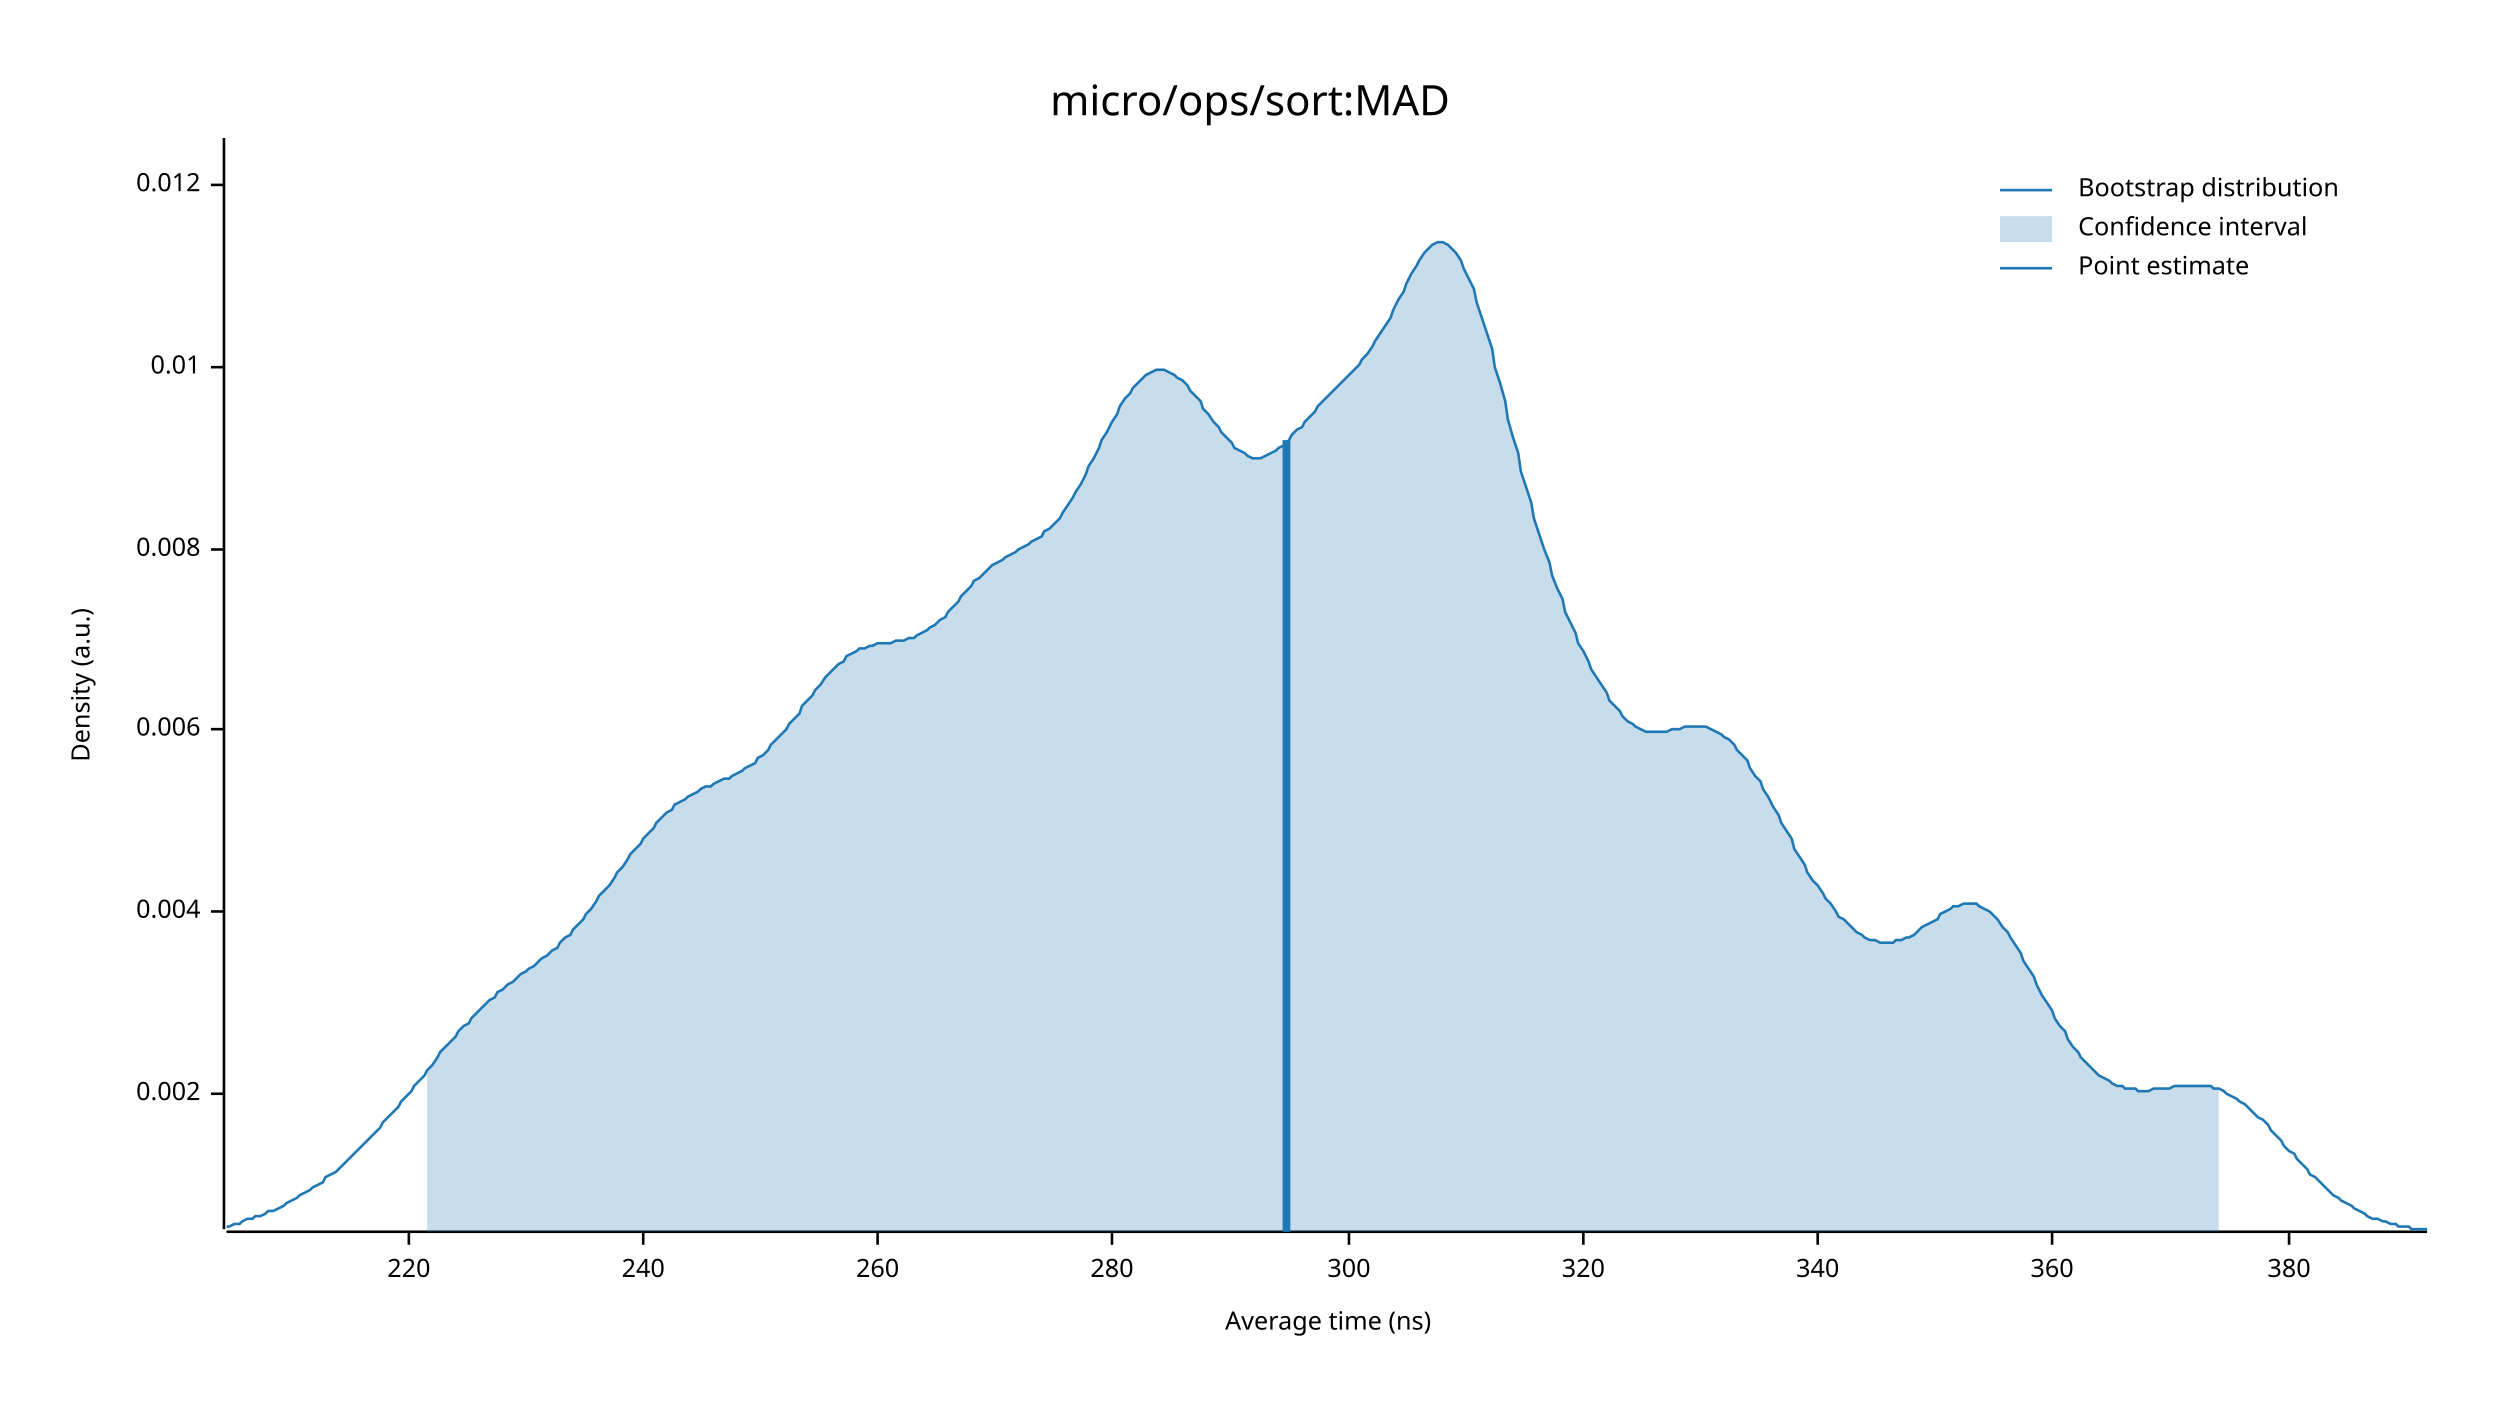
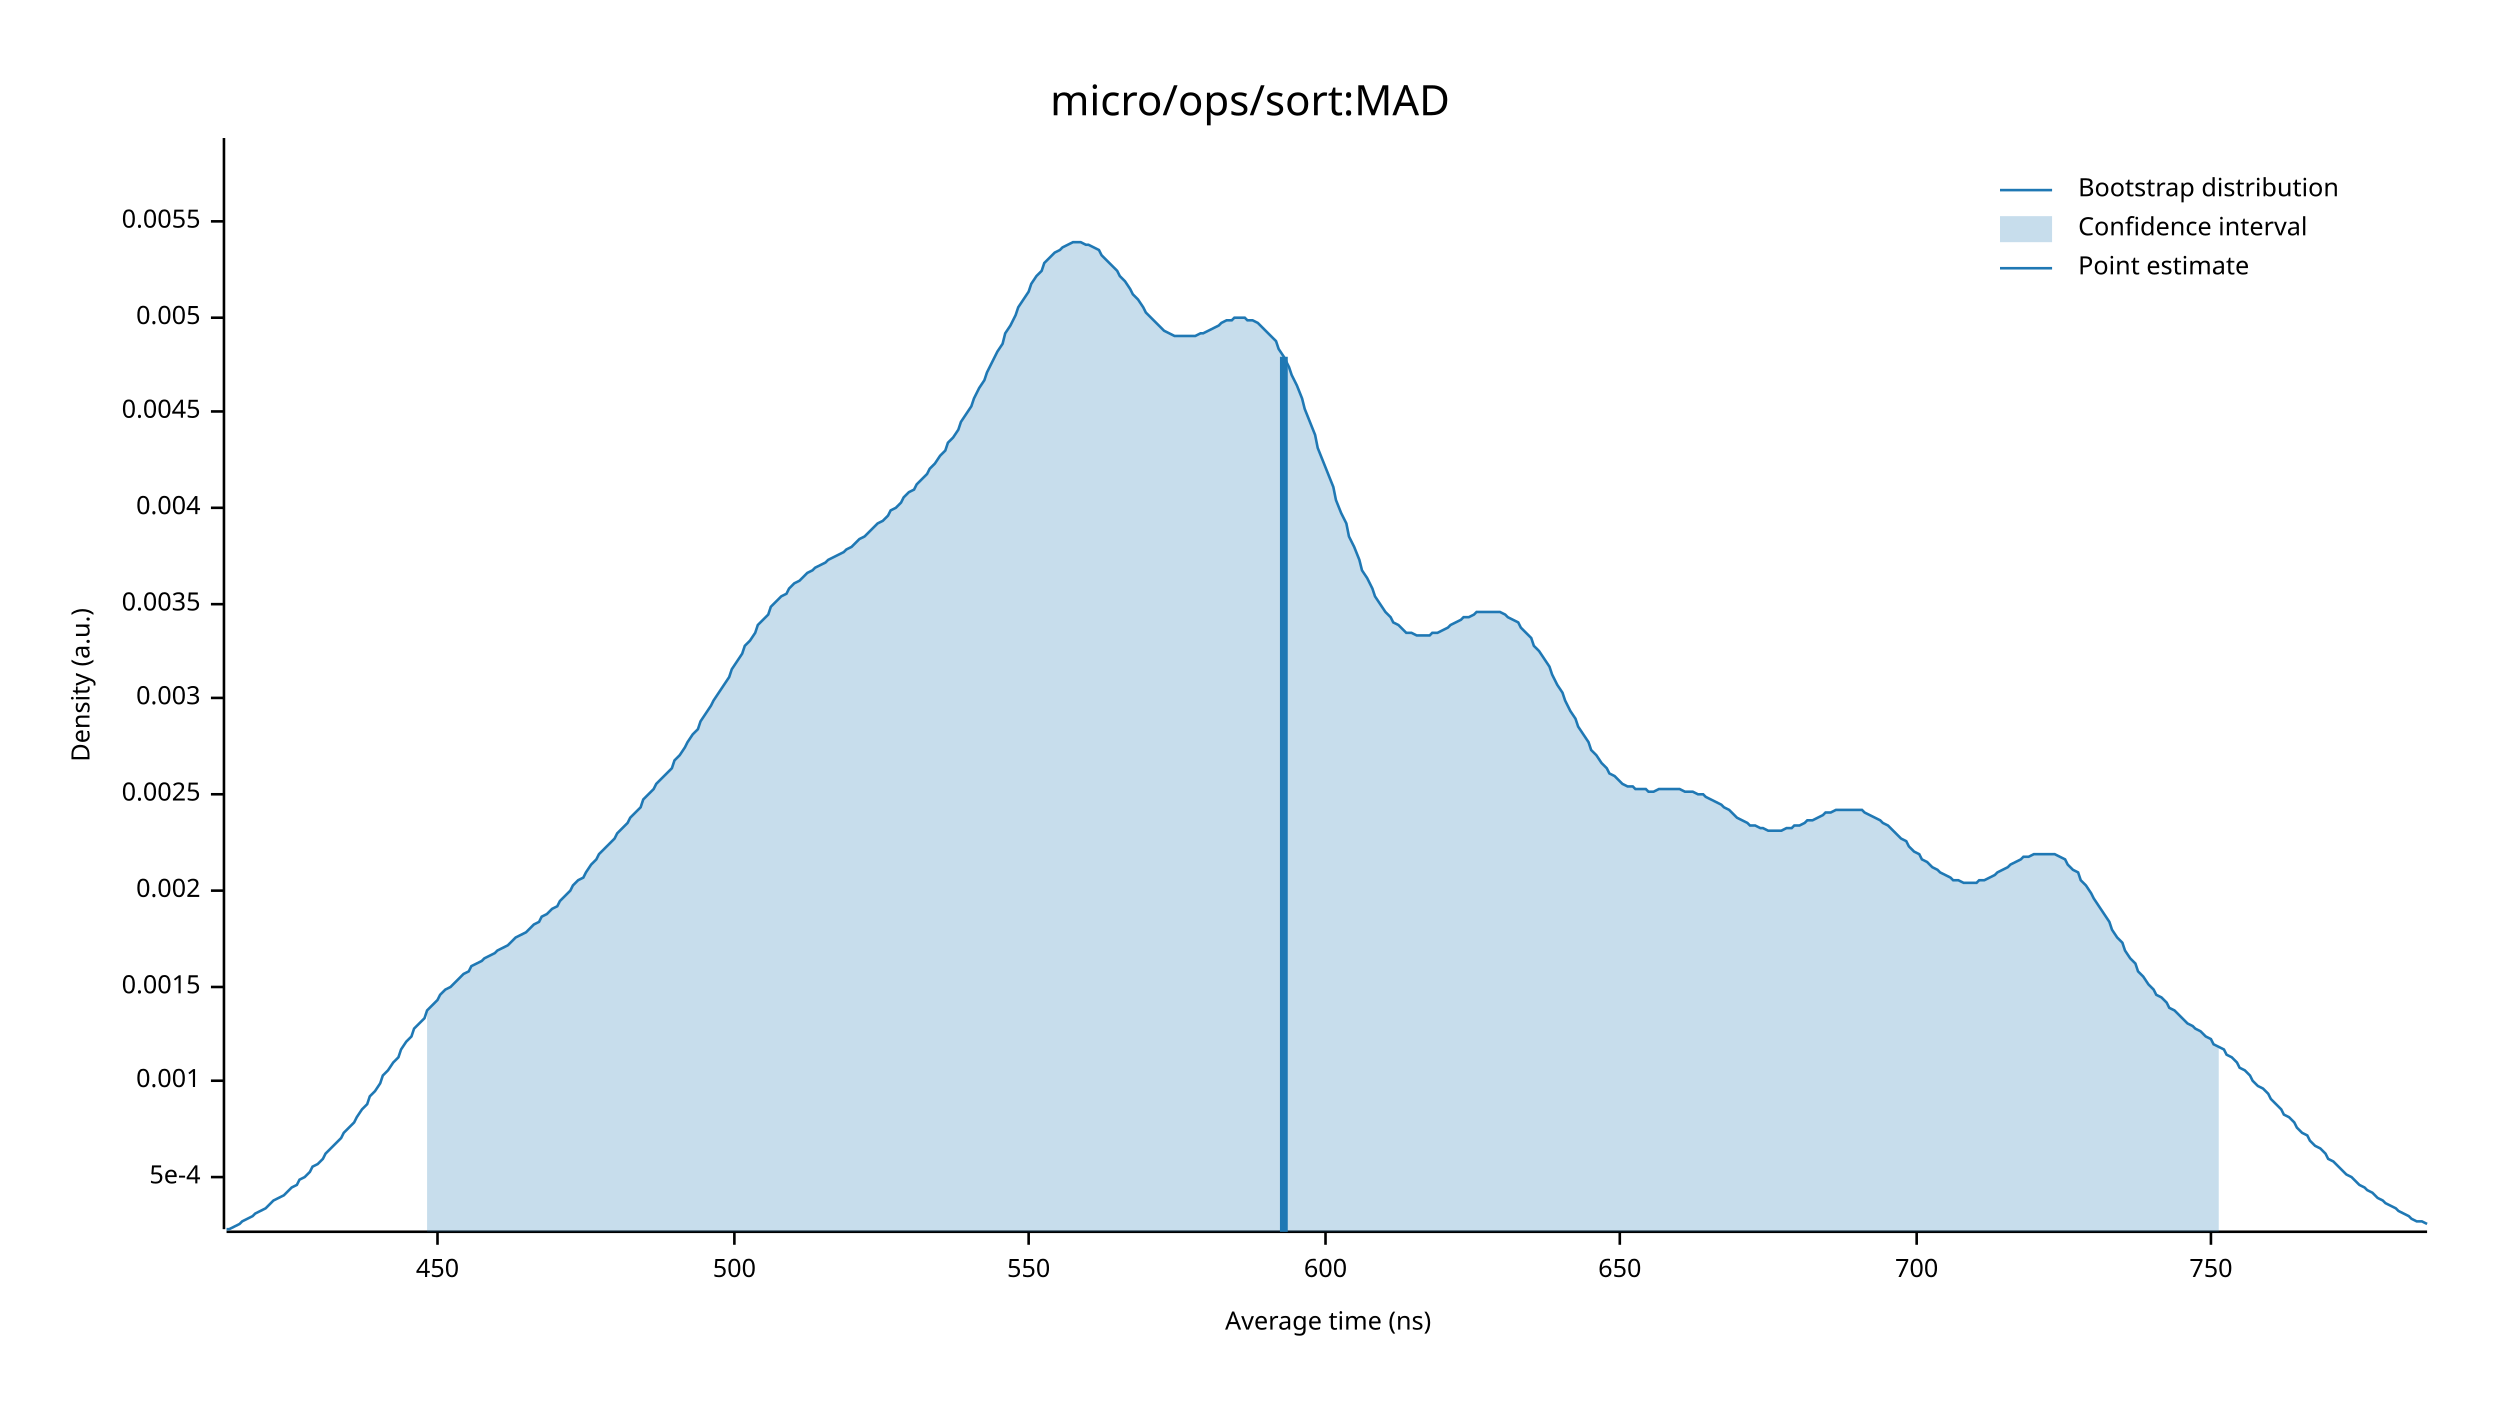
<svg xmlns="http://www.w3.org/2000/svg" width="960" height="540" viewBox="0 0 960 540">
  <text x="480" y="32" dy="0.76em" text-anchor="middle" font-family="sans-serif" font-size="16.129" opacity="1" fill="#000000">
micro/ops/sort:MAD
</text>
  <text x="27" y="263" dy="0.76em" text-anchor="middle" font-family="sans-serif" font-size="9.677" opacity="1" fill="#000000" transform="rotate(270, 27, 263)">
Density (a.u.)
</text>
  <text x="510" y="513" dy="-0.5ex" text-anchor="middle" font-family="sans-serif" font-size="9.677" opacity="1" fill="#000000">
Average time (ns)
</text>
  <polyline fill="none" opacity="1" stroke="#000000" stroke-width="1" points="86,53 86,472 " />
-   <text x="77" y="420" dy="0.5ex" text-anchor="end" font-family="sans-serif" font-size="9.677" opacity="1" fill="#000000">
+   <text x="77" y="452" dy="0.5ex" text-anchor="end" font-family="sans-serif" font-size="9.677" opacity="1" fill="#000000">
+ 5e-4
+ </text>
+   <polyline fill="none" opacity="1" stroke="#000000" stroke-width="1" points="81,452 86,452 " />
+   <text x="77" y="415" dy="0.5ex" text-anchor="end" font-family="sans-serif" font-size="9.677" opacity="1" fill="#000000">
+ 0.001
+ </text>
+   <polyline fill="none" opacity="1" stroke="#000000" stroke-width="1" points="81,415 86,415 " />
+   <text x="77" y="379" dy="0.5ex" text-anchor="end" font-family="sans-serif" font-size="9.677" opacity="1" fill="#000000">
+ 0.0015
+ </text>
+   <polyline fill="none" opacity="1" stroke="#000000" stroke-width="1" points="81,379 86,379 " />
+   <text x="77" y="342" dy="0.5ex" text-anchor="end" font-family="sans-serif" font-size="9.677" opacity="1" fill="#000000">
0.002
</text>
-   <polyline fill="none" opacity="1" stroke="#000000" stroke-width="1" points="81,420 86,420 " />
-   <text x="77" y="350" dy="0.5ex" text-anchor="end" font-family="sans-serif" font-size="9.677" opacity="1" fill="#000000">
+   <polyline fill="none" opacity="1" stroke="#000000" stroke-width="1" points="81,342 86,342 " />
+   <text x="77" y="305" dy="0.5ex" text-anchor="end" font-family="sans-serif" font-size="9.677" opacity="1" fill="#000000">
+ 0.0025
+ </text>
+   <polyline fill="none" opacity="1" stroke="#000000" stroke-width="1" points="81,305 86,305 " />
+   <text x="77" y="268" dy="0.5ex" text-anchor="end" font-family="sans-serif" font-size="9.677" opacity="1" fill="#000000">
+ 0.003
+ </text>
+   <polyline fill="none" opacity="1" stroke="#000000" stroke-width="1" points="81,268 86,268 " />
+   <text x="77" y="232" dy="0.5ex" text-anchor="end" font-family="sans-serif" font-size="9.677" opacity="1" fill="#000000">
+ 0.0035
+ </text>
+   <polyline fill="none" opacity="1" stroke="#000000" stroke-width="1" points="81,232 86,232 " />
+   <text x="77" y="195" dy="0.5ex" text-anchor="end" font-family="sans-serif" font-size="9.677" opacity="1" fill="#000000">
0.004
</text>
-   <polyline fill="none" opacity="1" stroke="#000000" stroke-width="1" points="81,350 86,350 " />
-   <text x="77" y="280" dy="0.5ex" text-anchor="end" font-family="sans-serif" font-size="9.677" opacity="1" fill="#000000">
- 0.006
+   <polyline fill="none" opacity="1" stroke="#000000" stroke-width="1" points="81,195 86,195 " />
+   <text x="77" y="158" dy="0.5ex" text-anchor="end" font-family="sans-serif" font-size="9.677" opacity="1" fill="#000000">
+ 0.0045
</text>
-   <polyline fill="none" opacity="1" stroke="#000000" stroke-width="1" points="81,280 86,280 " />
-   <text x="77" y="211" dy="0.5ex" text-anchor="end" font-family="sans-serif" font-size="9.677" opacity="1" fill="#000000">
- 0.008
+   <polyline fill="none" opacity="1" stroke="#000000" stroke-width="1" points="81,158 86,158 " />
+   <text x="77" y="122" dy="0.5ex" text-anchor="end" font-family="sans-serif" font-size="9.677" opacity="1" fill="#000000">
+ 0.005
</text>
-   <polyline fill="none" opacity="1" stroke="#000000" stroke-width="1" points="81,211 86,211 " />
-   <text x="77" y="141" dy="0.5ex" text-anchor="end" font-family="sans-serif" font-size="9.677" opacity="1" fill="#000000">
- 0.01
+   <polyline fill="none" opacity="1" stroke="#000000" stroke-width="1" points="81,122 86,122 " />
+   <text x="77" y="85" dy="0.5ex" text-anchor="end" font-family="sans-serif" font-size="9.677" opacity="1" fill="#000000">
+ 0.0055
</text>
-   <polyline fill="none" opacity="1" stroke="#000000" stroke-width="1" points="81,141 86,141 " />
-   <text x="77" y="71" dy="0.5ex" text-anchor="end" font-family="sans-serif" font-size="9.677" opacity="1" fill="#000000">
- 0.012
+   <polyline fill="none" opacity="1" stroke="#000000" stroke-width="1" points="81,85 86,85 " />
+   <polyline fill="none" opacity="1" stroke="#000000" stroke-width="1" points="87,473 932,473 " />
+   <text x="168" y="483" dy="0.76em" text-anchor="middle" font-family="sans-serif" font-size="9.677" opacity="1" fill="#000000">
+ 450
</text>
-   <polyline fill="none" opacity="1" stroke="#000000" stroke-width="1" points="81,71 86,71 " />
-   <polyline fill="none" opacity="1" stroke="#000000" stroke-width="1" points="87,473 932,473 " />
-   <text x="157" y="483" dy="0.76em" text-anchor="middle" font-family="sans-serif" font-size="9.677" opacity="1" fill="#000000">
- 220
+   <polyline fill="none" opacity="1" stroke="#000000" stroke-width="1" points="168,473 168,478 " />
+   <text x="282" y="483" dy="0.76em" text-anchor="middle" font-family="sans-serif" font-size="9.677" opacity="1" fill="#000000">
+ 500
</text>
-   <polyline fill="none" opacity="1" stroke="#000000" stroke-width="1" points="157,473 157,478 " />
-   <text x="247" y="483" dy="0.76em" text-anchor="middle" font-family="sans-serif" font-size="9.677" opacity="1" fill="#000000">
- 240
+   <polyline fill="none" opacity="1" stroke="#000000" stroke-width="1" points="282,473 282,478 " />
+   <text x="395" y="483" dy="0.76em" text-anchor="middle" font-family="sans-serif" font-size="9.677" opacity="1" fill="#000000">
+ 550
</text>
-   <polyline fill="none" opacity="1" stroke="#000000" stroke-width="1" points="247,473 247,478 " />
-   <text x="337" y="483" dy="0.76em" text-anchor="middle" font-family="sans-serif" font-size="9.677" opacity="1" fill="#000000">
- 260
+   <polyline fill="none" opacity="1" stroke="#000000" stroke-width="1" points="395,473 395,478 " />
+   <text x="509" y="483" dy="0.76em" text-anchor="middle" font-family="sans-serif" font-size="9.677" opacity="1" fill="#000000">
+ 600
</text>
-   <polyline fill="none" opacity="1" stroke="#000000" stroke-width="1" points="337,473 337,478 " />
-   <text x="427" y="483" dy="0.76em" text-anchor="middle" font-family="sans-serif" font-size="9.677" opacity="1" fill="#000000">
- 280
+   <polyline fill="none" opacity="1" stroke="#000000" stroke-width="1" points="509,473 509,478 " />
+   <text x="622" y="483" dy="0.76em" text-anchor="middle" font-family="sans-serif" font-size="9.677" opacity="1" fill="#000000">
+ 650
</text>
-   <polyline fill="none" opacity="1" stroke="#000000" stroke-width="1" points="427,473 427,478 " />
-   <text x="518" y="483" dy="0.76em" text-anchor="middle" font-family="sans-serif" font-size="9.677" opacity="1" fill="#000000">
- 300
+   <polyline fill="none" opacity="1" stroke="#000000" stroke-width="1" points="622,473 622,478 " />
+   <text x="736" y="483" dy="0.76em" text-anchor="middle" font-family="sans-serif" font-size="9.677" opacity="1" fill="#000000">
+ 700
</text>
-   <polyline fill="none" opacity="1" stroke="#000000" stroke-width="1" points="518,473 518,478 " />
-   <text x="608" y="483" dy="0.76em" text-anchor="middle" font-family="sans-serif" font-size="9.677" opacity="1" fill="#000000">
- 320
+   <polyline fill="none" opacity="1" stroke="#000000" stroke-width="1" points="736,473 736,478 " />
+   <text x="849" y="483" dy="0.76em" text-anchor="middle" font-family="sans-serif" font-size="9.677" opacity="1" fill="#000000">
+ 750
</text>
-   <polyline fill="none" opacity="1" stroke="#000000" stroke-width="1" points="608,473 608,478 " />
-   <text x="698" y="483" dy="0.76em" text-anchor="middle" font-family="sans-serif" font-size="9.677" opacity="1" fill="#000000">
- 340
- </text>
-   <polyline fill="none" opacity="1" stroke="#000000" stroke-width="1" points="698,473 698,478 " />
-   <text x="788" y="483" dy="0.76em" text-anchor="middle" font-family="sans-serif" font-size="9.677" opacity="1" fill="#000000">
- 360
- </text>
-   <polyline fill="none" opacity="1" stroke="#000000" stroke-width="1" points="788,473 788,478 " />
-   <text x="879" y="483" dy="0.76em" text-anchor="middle" font-family="sans-serif" font-size="9.677" opacity="1" fill="#000000">
- 380
- </text>
-   <polyline fill="none" opacity="1" stroke="#000000" stroke-width="1" points="879,473 879,478 " />
-   <polyline fill="none" opacity="1" stroke="#1F78B4" stroke-width="1" points="87,471 88,471 90,470 92,470 93,469 95,468 97,468 98,467 100,467 102,466 103,465 105,465 107,464 109,463 110,462 112,461 114,460 115,459 117,458 119,457 120,456 122,455 124,454 125,452 127,451 129,450 131,448 132,447 134,445 136,443 137,442 139,440 141,438 142,437 144,435 146,433 147,431 149,429 151,427 153,425 154,423 156,421 158,419 159,417 161,415 163,413 164,411 166,409 168,406 169,404 171,402 173,400 175,398 176,396 178,394 180,393 181,391 183,389 185,387 186,386 188,384 190,383 191,381 193,380 195,378 197,377 198,376 200,374 202,373 203,372 205,371 207,369 208,368 210,367 212,365 214,364 215,362 217,360 219,359 220,357 222,355 224,353 225,351 227,349 229,346 230,344 232,342 234,340 236,337 237,335 239,333 241,330 242,328 244,326 246,324 247,322 249,320 251,318 252,316 254,314 256,312 258,311 259,309 261,308 263,307 264,306 266,305 268,304 269,303 271,302 273,302 274,301 276,300 278,299 280,299 281,298 283,297 285,296 286,295 288,294 290,293 291,291 293,290 295,288 296,286 298,284 300,282 302,280 303,278 305,276 307,274 308,271 310,269 312,267 313,265 315,263 317,260 318,259 320,257 322,255 324,254 325,252 327,251 329,250 330,249 332,249 334,248 335,248 337,247 339,247 341,247 342,247 344,246 346,246 347,246 349,245 351,245 352,244 354,243 356,242 357,241 359,240 361,238 363,237 364,235 366,233 368,231 369,229 371,227 373,225 374,223 376,222 378,220 379,219 381,217 383,216 385,215 386,214 388,213 390,212 391,211 393,210 395,209 396,208 398,207 400,206 401,204 403,203 405,201 407,199 408,197 410,194 412,191 413,189 415,186 417,182 418,179 420,176 422,172 423,169 425,166 427,162 429,159 430,156 432,153 434,151 435,149 437,147 439,145 440,144 442,143 444,142 445,142 447,142 449,143 451,144 452,145 454,146 456,148 457,150 459,152 461,154 462,157 464,159 466,162 468,164 469,166 471,168 473,170 474,172 476,173 478,174 479,175 481,176 483,176 484,176 486,175 488,174 490,173 491,172 493,171 495,169 496,167 498,165 500,164 501,162 503,160 505,158 506,156 508,154 510,152 512,150 513,149 515,147 517,145 518,144 520,142 522,140 523,138 525,136 527,133 528,131 530,128 532,125 534,122 535,119 537,115 539,112 540,109 542,105 544,102 545,100 547,97 549,95 550,94 552,93 554,93 556,94 557,95 559,97 561,100 562,103 564,107 566,111 567,116 569,122 571,128 573,134 574,141 576,147 578,154 579,161 581,168 583,174 584,181 586,187 588,193 589,199 591,205 593,211 595,216 596,221 598,226 600,230 601,235 603,239 605,243 606,247 608,250 610,254 611,257 613,260 615,263 617,266 618,269 620,271 622,273 623,275 625,277 627,278 628,279 630,280 632,281 633,281 635,281 637,281 639,281 640,281 642,280 644,280 645,280 647,279 649,279 650,279 652,279 654,279 655,279 657,280 659,281 661,282 662,283 664,284 666,286 667,288 669,290 671,292 672,295 674,298 676,300 677,303 679,306 681,310 683,313 684,316 686,319 688,322 689,326 691,329 693,332 694,335 696,338 698,340 700,343 701,345 703,347 705,350 706,352 708,353 710,355 711,356 713,358 715,359 716,360 718,361 720,361 722,362 723,362 725,362 727,362 728,361 730,361 732,360 733,360 735,359 737,357 738,356 740,355 742,354 744,353 745,351 747,350 749,349 750,348 752,348 754,347 755,347 757,347 759,347 760,348 762,349 764,350 766,352 767,353 769,356 771,358 772,360 774,363 776,366 777,369 779,372 781,375 782,378 784,382 786,385 788,388 789,391 791,394 793,396 794,399 796,402 798,404 799,406 801,408 803,410 804,411 806,413 808,414 810,415 811,416 813,417 815,417 816,418 818,418 820,418 821,419 823,419 825,419 827,418 828,418 830,418 832,418 833,418 835,417 837,417 838,417 840,417 842,417 843,417 845,417 847,417 849,417 850,418 852,418 854,419 855,420 857,421 859,422 860,423 862,424 864,426 865,427 867,429 869,430 871,432 872,434 874,436 876,438 877,440 879,442 881,443 882,445 884,447 886,449 887,451 889,452 891,454 893,456 894,457 896,459 898,460 899,461 901,462 903,463 904,464 906,465 908,466 909,467 911,468 913,468 915,469 916,469 918,470 920,470 921,471 923,471 925,471 926,472 928,472 930,472 932,472 " />
-   <polygon opacity="0.25" fill="#1F78B4" points="164,411 166,409 168,406 169,404 171,402 173,400 175,398 176,396 178,394 180,393 181,391 183,389 185,387 186,386 188,384 190,383 191,381 193,380 195,378 197,377 198,376 200,374 202,373 203,372 205,371 207,369 208,368 210,367 212,365 214,364 215,362 217,360 219,359 220,357 222,355 224,353 225,351 227,349 229,346 230,344 232,342 234,340 236,337 237,335 239,333 241,330 242,328 244,326 246,324 247,322 249,320 251,318 252,316 254,314 256,312 258,311 259,309 261,308 263,307 264,306 266,305 268,304 269,303 271,302 273,302 274,301 276,300 278,299 280,299 281,298 283,297 285,296 286,295 288,294 290,293 291,291 293,290 295,288 296,286 298,284 300,282 302,280 303,278 305,276 307,274 308,271 310,269 312,267 313,265 315,263 317,260 318,259 320,257 322,255 324,254 325,252 327,251 329,250 330,249 332,249 334,248 335,248 337,247 339,247 341,247 342,247 344,246 346,246 347,246 349,245 351,245 352,244 354,243 356,242 357,241 359,240 361,238 363,237 364,235 366,233 368,231 369,229 371,227 373,225 374,223 376,222 378,220 379,219 381,217 383,216 385,215 386,214 388,213 390,212 391,211 393,210 395,209 396,208 398,207 400,206 401,204 403,203 405,201 407,199 408,197 410,194 412,191 413,189 415,186 417,182 418,179 420,176 422,172 423,169 425,166 427,162 429,159 430,156 432,153 434,151 435,149 437,147 439,145 440,144 442,143 444,142 445,142 447,142 449,143 451,144 452,145 454,146 456,148 457,150 459,152 461,154 462,157 464,159 466,162 468,164 469,166 471,168 473,170 474,172 476,173 478,174 479,175 481,176 483,176 484,176 486,175 488,174 490,173 491,172 493,171 495,169 496,167 498,165 500,164 501,162 503,160 505,158 506,156 508,154 510,152 512,150 513,149 515,147 517,145 518,144 520,142 522,140 523,138 525,136 527,133 528,131 530,128 532,125 534,122 535,119 537,115 539,112 540,109 542,105 544,102 545,100 547,97 549,95 550,94 552,93 554,93 556,94 557,95 559,97 561,100 562,103 564,107 566,111 567,116 569,122 571,128 573,134 574,141 576,147 578,154 579,161 581,168 583,174 584,181 586,187 588,193 589,199 591,205 593,211 595,216 596,221 598,226 600,230 601,235 603,239 605,243 606,247 608,250 610,254 611,257 613,260 615,263 617,266 618,269 620,271 622,273 623,275 625,277 627,278 628,279 630,280 632,281 633,281 635,281 637,281 639,281 640,281 642,280 644,280 645,280 647,279 649,279 650,279 652,279 654,279 655,279 657,280 659,281 661,282 662,283 664,284 666,286 667,288 669,290 671,292 672,295 674,298 676,300 677,303 679,306 681,310 683,313 684,316 686,319 688,322 689,326 691,329 693,332 694,335 696,338 698,340 700,343 701,345 703,347 705,350 706,352 708,353 710,355 711,356 713,358 715,359 716,360 718,361 720,361 722,362 723,362 725,362 727,362 728,361 730,361 732,360 733,360 735,359 737,357 738,356 740,355 742,354 744,353 745,351 747,350 749,349 750,348 752,348 754,347 755,347 757,347 759,347 760,348 762,349 764,350 766,352 767,353 769,356 771,358 772,360 774,363 776,366 777,369 779,372 781,375 782,378 784,382 786,385 788,388 789,391 791,394 793,396 794,399 796,402 798,404 799,406 801,408 803,410 804,411 806,413 808,414 810,415 811,416 813,417 815,417 816,418 818,418 820,418 821,419 823,419 825,419 827,418 828,418 830,418 832,418 833,418 835,417 837,417 838,417 840,417 842,417 843,417 845,417 847,417 849,417 850,418 852,418 852,473 164,473 " />
-   <polyline fill="none" opacity="1" stroke="#1F78B4" stroke-width="3" points="494,473 494,169 " />
+   <polyline fill="none" opacity="1" stroke="#000000" stroke-width="1" points="849,473 849,478 " />
+   <polyline fill="none" opacity="1" stroke="#1F78B4" stroke-width="1" points="87,472 88,472 90,471 92,470 93,469 95,468 97,467 98,466 100,465 102,464 103,463 105,461 107,460 109,459 110,458 112,456 114,455 115,453 117,452 119,450 120,448 122,447 124,445 125,443 127,441 129,439 131,437 132,435 134,433 136,431 137,429 139,426 141,424 142,421 144,419 146,416 147,413 149,411 151,408 153,406 154,403 156,400 158,398 159,395 161,393 163,391 164,388 166,386 168,384 169,382 171,380 173,379 175,377 176,376 178,374 180,373 181,371 183,370 185,369 186,368 188,367 190,366 191,365 193,364 195,363 197,361 198,360 200,359 202,358 203,357 205,355 207,354 208,352 210,351 212,349 214,348 215,346 217,344 219,342 220,340 222,338 224,337 225,335 227,332 229,330 230,328 232,326 234,324 236,322 237,320 239,318 241,316 242,314 244,312 246,310 247,307 249,305 251,303 252,301 254,299 256,297 258,295 259,292 261,290 263,287 264,285 266,282 268,280 269,277 271,274 273,271 274,269 276,266 278,263 280,260 281,257 283,254 285,251 286,248 288,246 290,243 291,240 293,238 295,236 296,233 298,231 300,229 302,228 303,226 305,224 307,223 308,222 310,220 312,219 313,218 315,217 317,216 318,215 320,214 322,213 324,212 325,211 327,210 329,208 330,207 332,206 334,204 335,203 337,201 339,200 341,198 342,196 344,195 346,193 347,191 349,189 351,188 352,186 354,184 356,182 357,180 359,178 361,175 363,173 364,170 366,168 368,165 369,162 371,159 373,156 374,153 376,149 378,146 379,143 381,139 383,135 385,132 386,128 388,125 390,121 391,118 393,115 395,112 396,109 398,106 400,104 401,101 403,99 405,97 407,96 408,95 410,94 412,93 413,93 415,93 417,94 418,94 420,95 422,96 423,98 425,100 427,102 429,104 430,106 432,108 434,111 435,113 437,115 439,118 440,120 442,122 444,124 445,125 447,127 449,128 451,129 452,129 454,129 456,129 457,129 459,129 461,128 462,128 464,127 466,126 468,125 469,124 471,123 473,123 474,122 476,122 478,122 479,123 481,123 483,124 484,125 486,127 488,129 490,131 491,134 493,137 495,141 496,144 498,148 500,153 501,157 503,162 505,167 506,172 508,177 510,182 512,187 513,192 515,197 517,201 518,206 520,210 522,215 523,219 525,222 527,226 528,229 530,232 532,235 534,237 535,239 537,240 539,242 540,243 542,243 544,244 545,244 547,244 549,244 550,243 552,243 554,242 556,241 557,240 559,239 561,238 562,237 564,237 566,236 567,235 569,235 571,235 573,235 574,235 576,235 578,236 579,237 581,238 583,239 584,241 586,243 588,245 589,248 591,250 593,253 595,256 596,259 598,263 600,266 601,269 603,273 605,276 606,279 608,282 610,285 611,288 613,290 615,293 617,295 618,297 620,298 622,300 623,301 625,302 627,302 628,303 630,303 632,303 633,304 635,304 637,303 639,303 640,303 642,303 644,303 645,303 647,304 649,304 650,304 652,305 654,305 655,306 657,307 659,308 661,309 662,310 664,311 666,313 667,314 669,315 671,316 672,317 674,317 676,318 677,318 679,319 681,319 683,319 684,319 686,318 688,318 689,317 691,317 693,316 694,315 696,315 698,314 700,313 701,312 703,312 705,311 706,311 708,311 710,311 711,311 713,311 715,311 716,312 718,313 720,314 722,315 723,316 725,317 727,319 728,320 730,322 732,323 733,325 735,327 737,328 738,330 740,331 742,333 744,334 745,335 747,336 749,337 750,338 752,338 754,339 755,339 757,339 759,339 760,338 762,338 764,337 766,336 767,335 769,334 771,333 772,332 774,331 776,330 777,329 779,329 781,328 782,328 784,328 786,328 788,328 789,328 791,329 793,330 794,332 796,334 798,335 799,338 801,340 803,343 804,345 806,348 808,351 810,354 811,357 813,360 815,362 816,365 818,368 820,370 821,373 823,375 825,378 827,380 828,382 830,383 832,385 833,387 835,388 837,390 838,391 840,393 842,394 843,395 845,396 847,398 849,399 850,401 852,402 854,403 855,405 857,406 859,408 860,410 862,411 864,413 865,415 867,417 869,418 871,420 872,422 874,424 876,426 877,428 879,429 881,431 882,433 884,435 886,436 887,438 889,440 891,441 893,443 894,445 896,446 898,448 899,449 901,451 903,452 904,453 906,455 908,456 909,457 911,458 913,460 915,461 916,462 918,463 920,464 921,465 923,466 925,467 926,468 928,469 930,469 932,470 " />
+   <polygon opacity="0.25" fill="#1F78B4" points="164,388 166,386 168,384 169,382 171,380 173,379 175,377 176,376 178,374 180,373 181,371 183,370 185,369 186,368 188,367 190,366 191,365 193,364 195,363 197,361 198,360 200,359 202,358 203,357 205,355 207,354 208,352 210,351 212,349 214,348 215,346 217,344 219,342 220,340 222,338 224,337 225,335 227,332 229,330 230,328 232,326 234,324 236,322 237,320 239,318 241,316 242,314 244,312 246,310 247,307 249,305 251,303 252,301 254,299 256,297 258,295 259,292 261,290 263,287 264,285 266,282 268,280 269,277 271,274 273,271 274,269 276,266 278,263 280,260 281,257 283,254 285,251 286,248 288,246 290,243 291,240 293,238 295,236 296,233 298,231 300,229 302,228 303,226 305,224 307,223 308,222 310,220 312,219 313,218 315,217 317,216 318,215 320,214 322,213 324,212 325,211 327,210 329,208 330,207 332,206 334,204 335,203 337,201 339,200 341,198 342,196 344,195 346,193 347,191 349,189 351,188 352,186 354,184 356,182 357,180 359,178 361,175 363,173 364,170 366,168 368,165 369,162 371,159 373,156 374,153 376,149 378,146 379,143 381,139 383,135 385,132 386,128 388,125 390,121 391,118 393,115 395,112 396,109 398,106 400,104 401,101 403,99 405,97 407,96 408,95 410,94 412,93 413,93 415,93 417,94 418,94 420,95 422,96 423,98 425,100 427,102 429,104 430,106 432,108 434,111 435,113 437,115 439,118 440,120 442,122 444,124 445,125 447,127 449,128 451,129 452,129 454,129 456,129 457,129 459,129 461,128 462,128 464,127 466,126 468,125 469,124 471,123 473,123 474,122 476,122 478,122 479,123 481,123 483,124 484,125 486,127 488,129 490,131 491,134 493,137 495,141 496,144 498,148 500,153 501,157 503,162 505,167 506,172 508,177 510,182 512,187 513,192 515,197 517,201 518,206 520,210 522,215 523,219 525,222 527,226 528,229 530,232 532,235 534,237 535,239 537,240 539,242 540,243 542,243 544,244 545,244 547,244 549,244 550,243 552,243 554,242 556,241 557,240 559,239 561,238 562,237 564,237 566,236 567,235 569,235 571,235 573,235 574,235 576,235 578,236 579,237 581,238 583,239 584,241 586,243 588,245 589,248 591,250 593,253 595,256 596,259 598,263 600,266 601,269 603,273 605,276 606,279 608,282 610,285 611,288 613,290 615,293 617,295 618,297 620,298 622,300 623,301 625,302 627,302 628,303 630,303 632,303 633,304 635,304 637,303 639,303 640,303 642,303 644,303 645,303 647,304 649,304 650,304 652,305 654,305 655,306 657,307 659,308 661,309 662,310 664,311 666,313 667,314 669,315 671,316 672,317 674,317 676,318 677,318 679,319 681,319 683,319 684,319 686,318 688,318 689,317 691,317 693,316 694,315 696,315 698,314 700,313 701,312 703,312 705,311 706,311 708,311 710,311 711,311 713,311 715,311 716,312 718,313 720,314 722,315 723,316 725,317 727,319 728,320 730,322 732,323 733,325 735,327 737,328 738,330 740,331 742,333 744,334 745,335 747,336 749,337 750,338 752,338 754,339 755,339 757,339 759,339 760,338 762,338 764,337 766,336 767,335 769,334 771,333 772,332 774,331 776,330 777,329 779,329 781,328 782,328 784,328 786,328 788,328 789,328 791,329 793,330 794,332 796,334 798,335 799,338 801,340 803,343 804,345 806,348 808,351 810,354 811,357 813,360 815,362 816,365 818,368 820,370 821,373 823,375 825,378 827,380 828,382 830,383 832,385 833,387 835,388 837,390 838,391 840,393 842,394 843,395 845,396 847,398 849,399 850,401 852,402 852,473 164,473 " />
+   <polyline fill="none" opacity="1" stroke="#1F78B4" stroke-width="3" points="493,473 493,137 " />
  <text x="798" y="68" dy="0.76em" text-anchor="start" font-family="sans-serif" font-size="9.677" opacity="1" fill="#000000">
Bootstrap distribution
</text>
  <text x="798" y="83" dy="0.76em" text-anchor="start" font-family="sans-serif" font-size="9.677" opacity="1" fill="#000000">
Confidence interval
</text>
  <text x="798" y="98" dy="0.76em" text-anchor="start" font-family="sans-serif" font-size="9.677" opacity="1" fill="#000000">
Point estimate
</text>
  <polyline fill="none" opacity="1" stroke="#1F78B4" stroke-width="1" points="768,73 788,73 " />
  <rect x="768" y="83" width="20" height="10" opacity="0.25" fill="#1F78B4" stroke="none" />
  <polyline fill="none" opacity="1" stroke="#1F78B4" stroke-width="1" points="768,103 788,103 " />
</svg>
